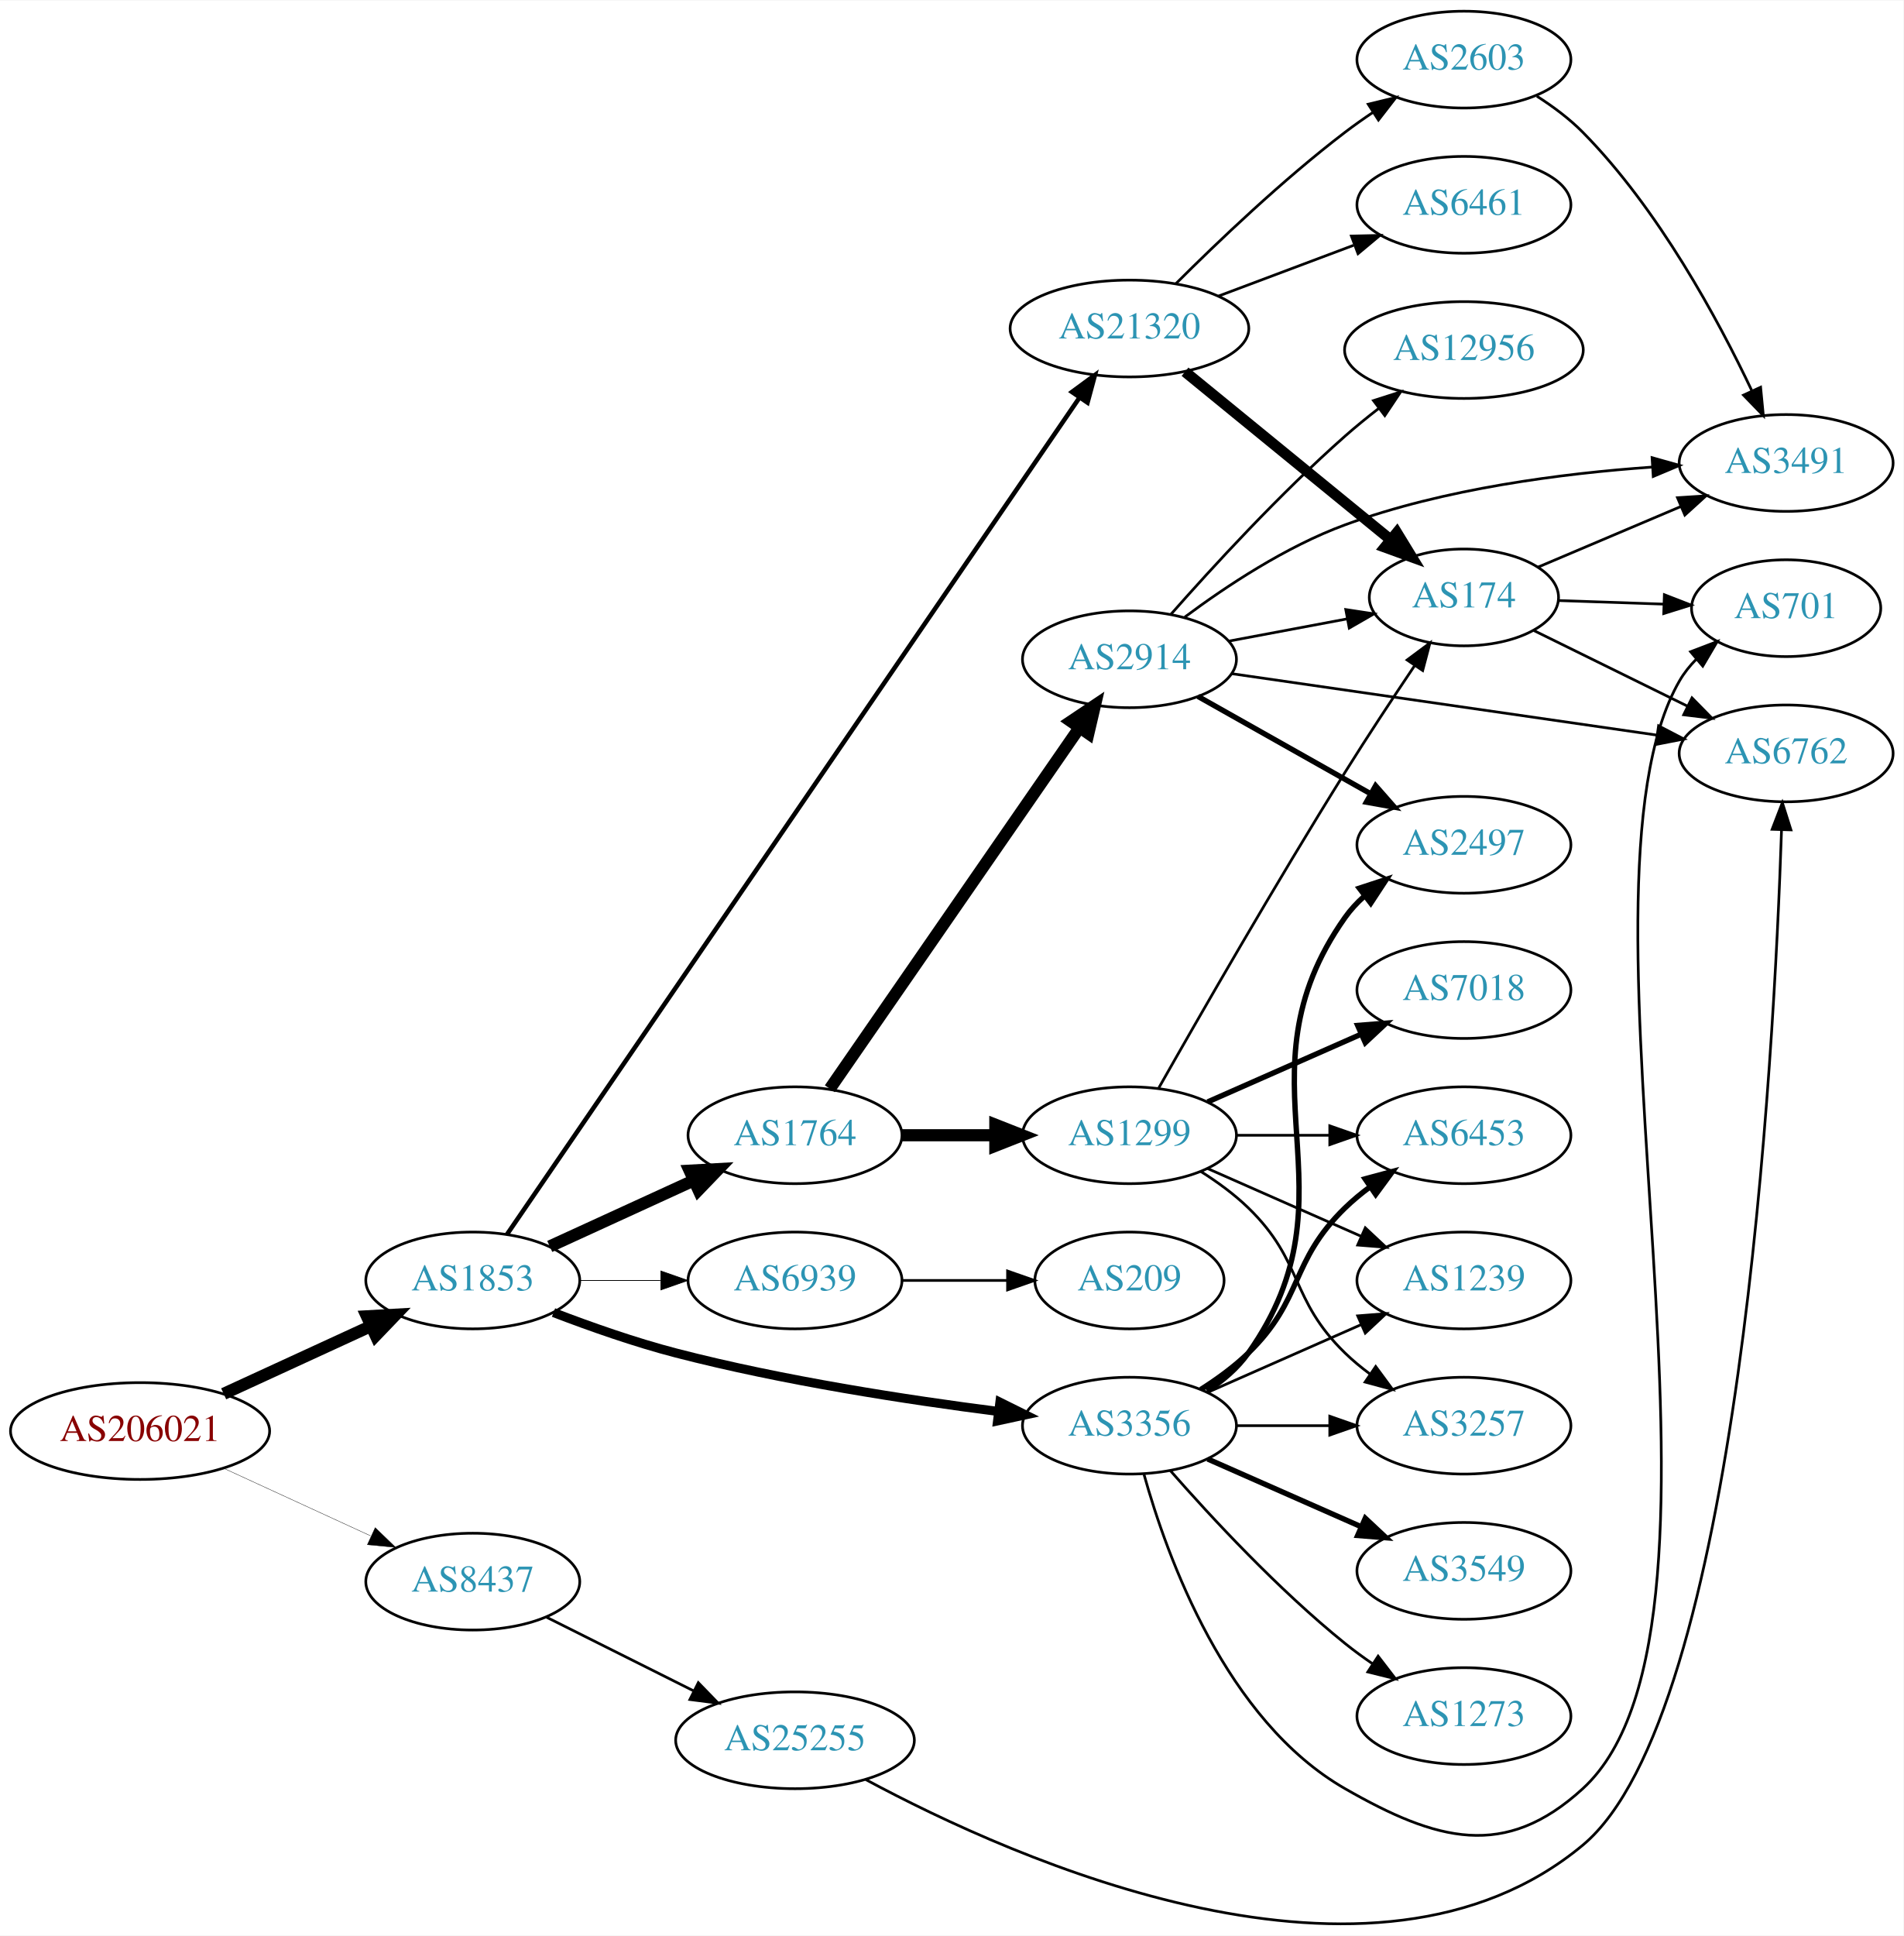
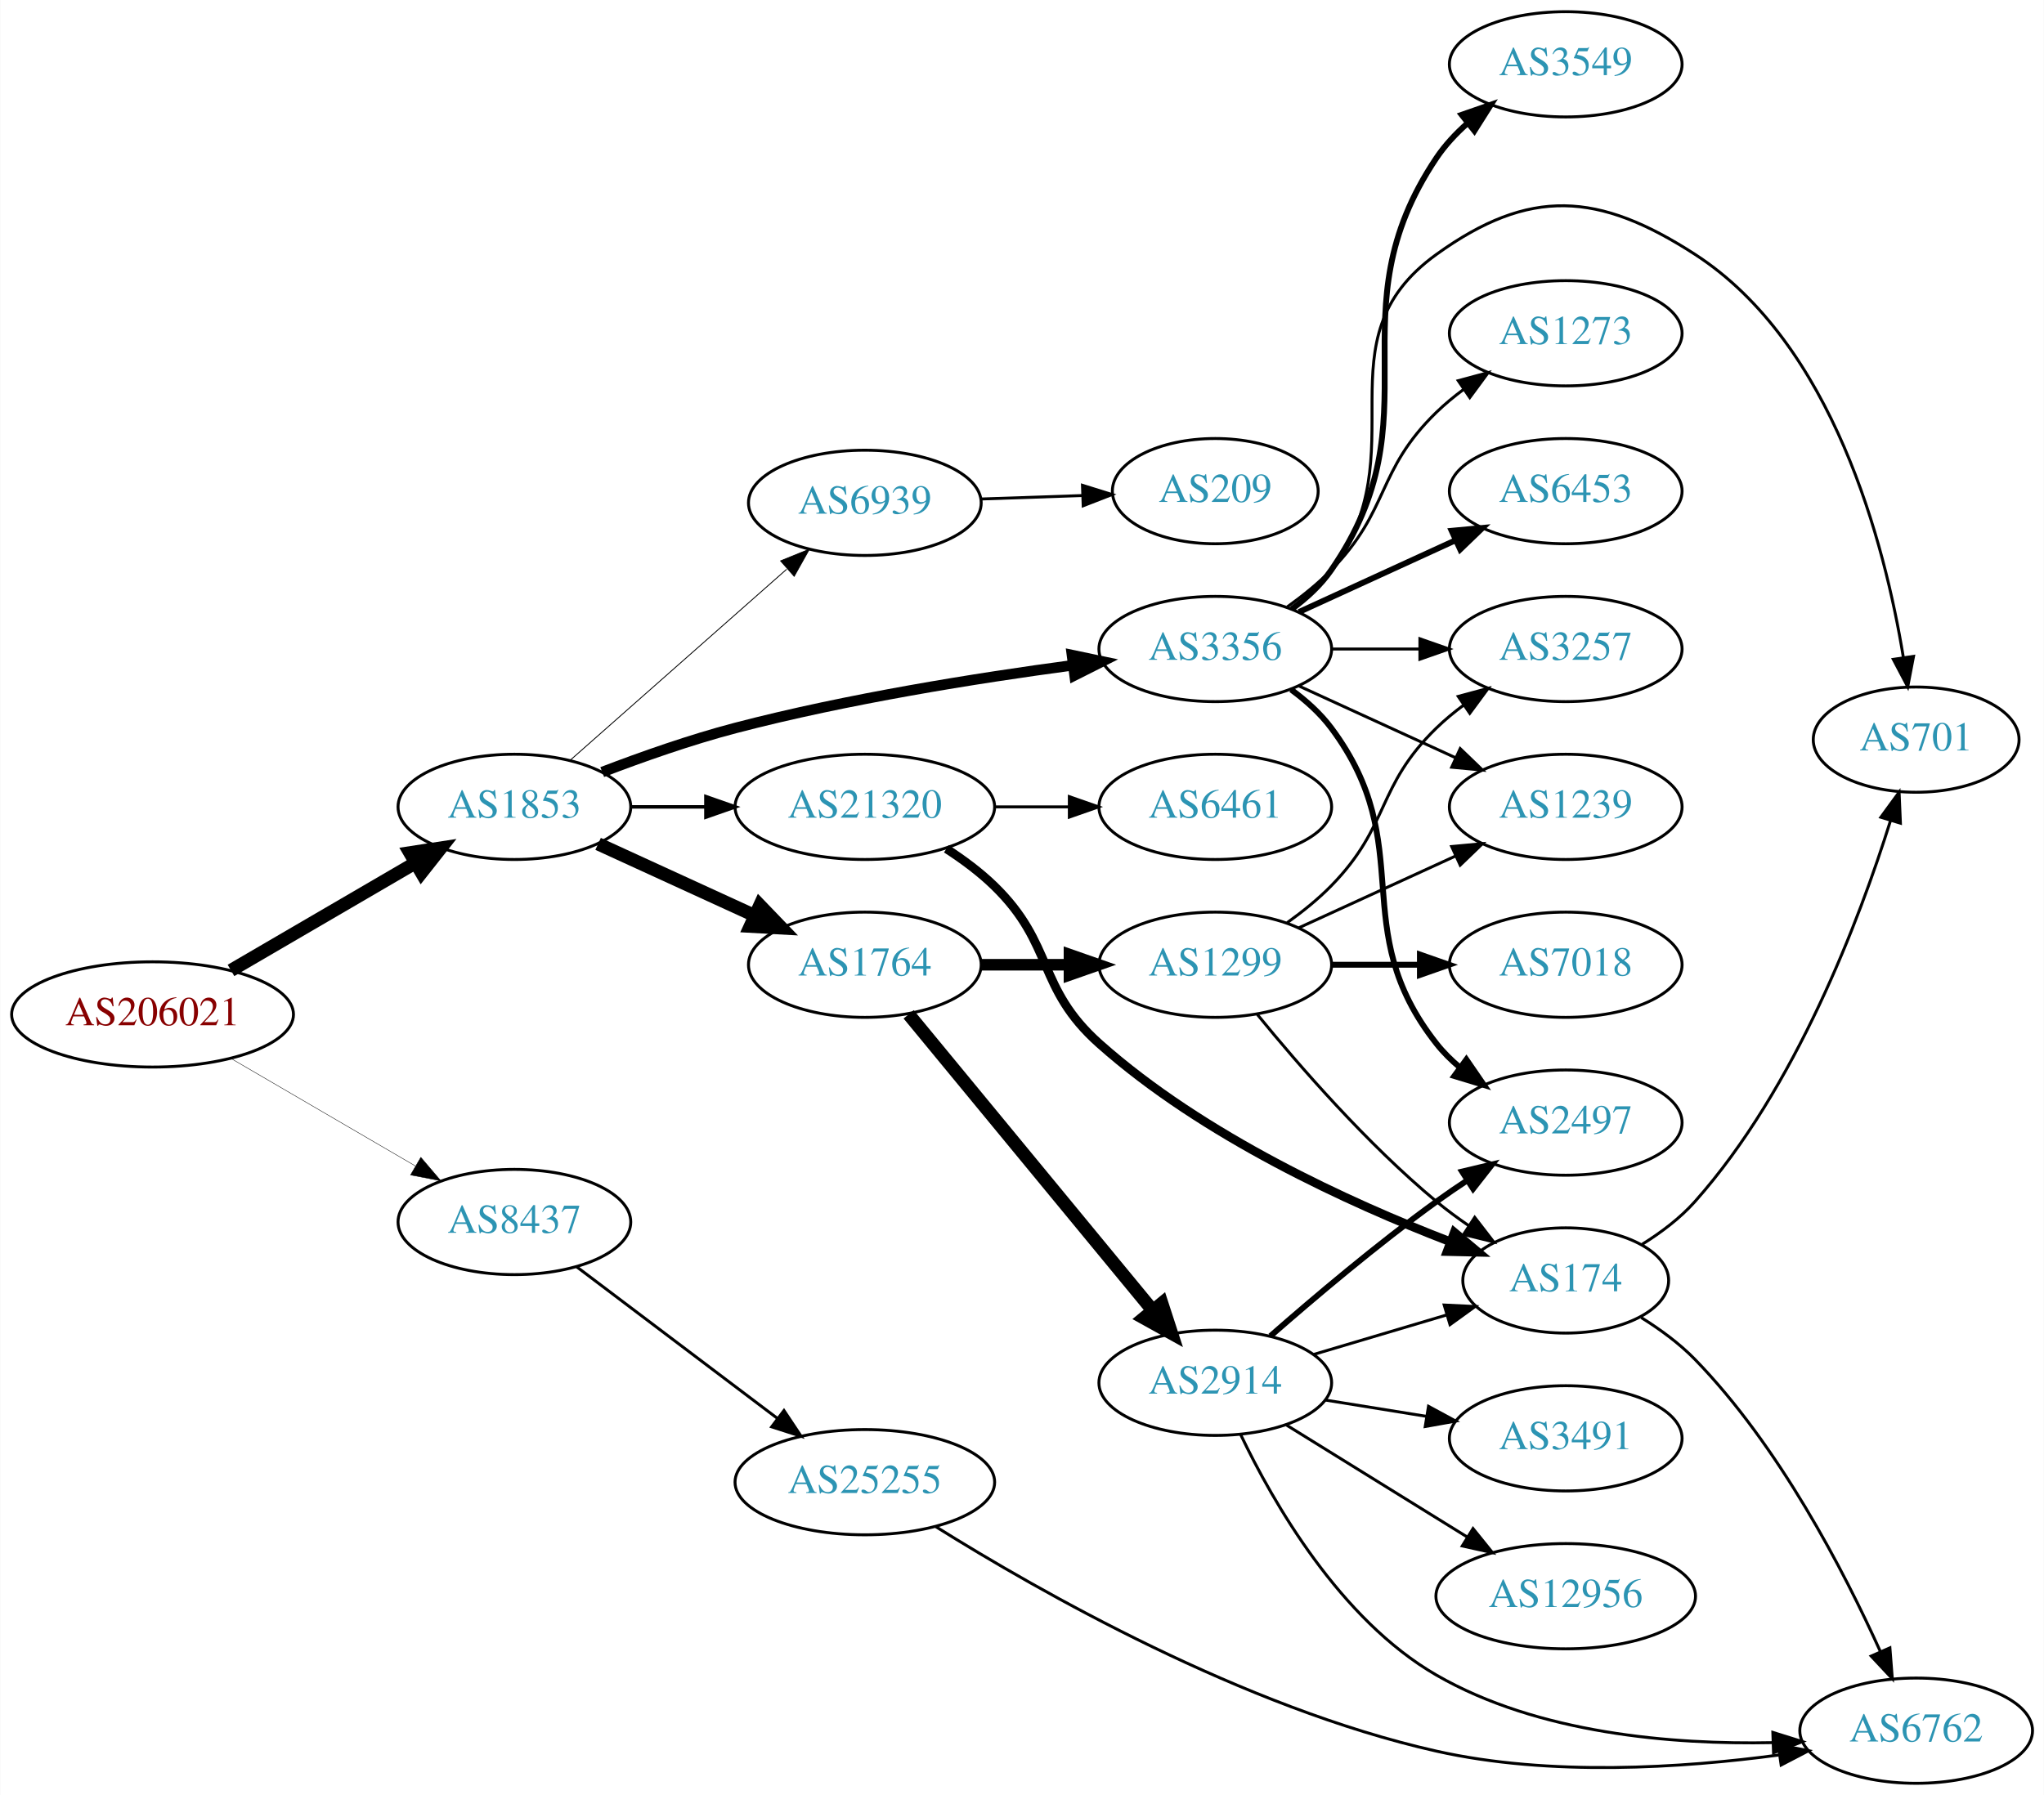
- <svg xmlns="http://www.w3.org/2000/svg" xmlns:xlink="http://www.w3.org/1999/xlink" width="708pt" height="720pt" viewBox="0.00 0.00 707.95 719.61">
-   <g id="graph0" class="graph" transform="scale(1 1) rotate(0) translate(4 715.613)">
-     <polygon fill="white" stroke="none" points="-4,4 -4,-715.613 703.954,-715.613 703.954,4 -4,4" />
+ <svg xmlns="http://www.w3.org/2000/svg" xmlns:xlink="http://www.w3.org/1999/xlink" width="699pt" height="614pt" viewBox="0.00 0.00 698.85 614.00">
+   <g id="graph0" class="graph" transform="scale(1 1) rotate(0) translate(4 610)">
+     <polygon fill="white" stroke="none" points="-4,4 -4,-610 694.855,-610 694.855,4 -4,4" />
    <g id="node1" class="node">
      <g id="a_node1">
        <a xlink:href="/asn/206021" xlink:title="AS206021 ~ Wirtschaftskammer Steiermark [AT]">
-           <ellipse fill="#ffffff" stroke="black" cx="48.096" cy="-183.613" rx="48.192" ry="18" />
-           <text text-anchor="middle" x="48.096" y="-179.913" font-family="Times,serif" font-size="14.00" fill="#880000">AS206021</text>
+           <ellipse fill="#ffffff" stroke="black" cx="48.096" cy="-263" rx="48.192" ry="18" />
+           <text text-anchor="middle" x="48.096" y="-259.3" font-family="Times,serif" font-size="14.00" fill="#880000">AS206021</text>
        </a>
      </g>
    </g>
    <g id="node2" class="node">
      <g id="a_node2">
        <a xlink:href="/asn/1853" xlink:title="AS1853 ~ ACOnet Backbone [AT]">
-           <ellipse fill="#ffffff" stroke="black" cx="171.838" cy="-239.613" rx="39.794" ry="18" />
-           <text text-anchor="middle" x="171.838" y="-235.913" font-family="Times,serif" font-size="14.00" fill="#2c94b3">AS1853</text>
+           <ellipse fill="#ffffff" stroke="black" cx="171.838" cy="-334" rx="39.794" ry="18" />
+           <text text-anchor="middle" x="171.838" y="-330.3" font-family="Times,serif" font-size="14.00" fill="#2c94b3">AS1853</text>
        </a>
      </g>
    </g>
    <g id="edge1" class="edge">
-       <path fill="none" stroke="black" stroke-width="4.5" d="M79.189,-197.455C95.706,-205.053 116.324,-214.537 133.82,-222.585" />
-       <polygon fill="black" stroke="black" stroke-width="4.5" points="132.442,-226.285 143.172,-226.887 135.733,-219.131 132.442,-226.285" />
+       <path fill="none" stroke="black" stroke-width="4.5" d="M74.914,-278.057C93.314,-288.788 118.197,-303.3 138.009,-314.854" />
+       <polygon fill="black" stroke="black" stroke-width="4.5" points="136.091,-318.294 146.713,-319.93 140.058,-311.491 136.091,-318.294" />
    </g>
    <g id="node3" class="node">
      <g id="a_node3">
        <a xlink:href="/asn/8437" xlink:title="AS8437 ~ Hutchison Drei Austria GmbH [AT]">
-           <ellipse fill="#ffffff" stroke="black" cx="171.838" cy="-127.613" rx="39.794" ry="18" />
-           <text text-anchor="middle" x="171.838" y="-123.913" font-family="Times,serif" font-size="14.00" fill="#2c94b3">AS8437</text>
+           <ellipse fill="#ffffff" stroke="black" cx="171.838" cy="-192" rx="39.794" ry="18" />
+           <text text-anchor="middle" x="171.838" y="-188.3" font-family="Times,serif" font-size="14.00" fill="#2c94b3">AS8437</text>
        </a>
      </g>
    </g>
    <g id="edge2" class="edge">
-       <path fill="none" stroke="black" stroke-width="0.129" d="M79.189,-169.77C95.706,-162.173 116.324,-152.688 133.82,-144.641" />
-       <polygon fill="black" stroke="black" stroke-width="0.129" points="135.55,-147.697 143.172,-140.338 132.625,-141.338 135.55,-147.697" />
+       <path fill="none" stroke="black" stroke-width="0.141" d="M74.914,-247.943C93.314,-237.212 118.197,-222.7 138.009,-211.146" />
+       <polygon fill="black" stroke="black" stroke-width="0.141" points="139.838,-214.131 146.713,-206.07 136.311,-208.084 139.838,-214.131" />
    </g>
    <g id="node4" class="node">
      <g id="a_node4">
-         <a xlink:href="/asn/3356" xlink:title="AS3356 ~ Level 3 Parent, LLC [US]">
-           <ellipse fill="#ffffff" stroke="black" cx="416.073" cy="-185.613" rx="39.794" ry="18" />
-           <text text-anchor="middle" x="416.073" y="-181.913" font-family="Times,serif" font-size="14.00" fill="#2c94b3">AS3356</text>
+         <a xlink:href="/asn/1764" xlink:title="AS1764 ~ NEXTLAYER-AS [AT]">
+           <ellipse fill="#ffffff" stroke="black" cx="291.681" cy="-280" rx="39.794" ry="18" />
+           <text text-anchor="middle" x="291.681" y="-276.3" font-family="Times,serif" font-size="14.00" fill="#2c94b3">AS1764</text>
        </a>
      </g>
    </g>
    <g id="edge3" class="edge">
-       <path fill="none" stroke="black" stroke-width="3.375" d="M201.865,-227.679C215.521,-222.438 232.142,-216.586 247.484,-212.613 287.301,-202.302 333.512,-195.208 367.312,-190.889" />
-       <polygon fill="black" stroke="black" stroke-width="3.375" points="367.891,-194.344 377.383,-189.637 367.027,-187.398 367.891,-194.344" />
+       <path fill="none" stroke="black" stroke-width="4.5" d="M200.467,-321.339C216.424,-314.027 236.694,-304.739 253.977,-296.819" />
+       <polygon fill="black" stroke="black" stroke-width="4.5" points="255.774,-300.327 263.225,-292.581 252.493,-293.168 255.774,-300.327" />
    </g>
    <g id="node5" class="node">
      <g id="a_node5">
-         <a xlink:href="/asn/1764" xlink:title="AS1764 ~ NEXTLAYER-AS [AT]">
-           <ellipse fill="#ffffff" stroke="black" cx="291.681" cy="-293.613" rx="39.794" ry="18" />
-           <text text-anchor="middle" x="291.681" y="-289.913" font-family="Times,serif" font-size="14.00" fill="#2c94b3">AS1764</text>
+         <a xlink:href="/asn/3356" xlink:title="AS3356 ~ Level 3 Parent, LLC [US]">
+           <ellipse fill="#ffffff" stroke="black" cx="411.523" cy="-388" rx="39.794" ry="18" />
+           <text text-anchor="middle" x="411.523" y="-384.3" font-family="Times,serif" font-size="14.00" fill="#2c94b3">AS3356</text>
        </a>
      </g>
    </g>
    <g id="edge4" class="edge">
-       <path fill="none" stroke="black" stroke-width="4.5" d="M200.467,-252.273C216.424,-259.585 236.694,-268.874 253.977,-276.794" />
-       <polygon fill="black" stroke="black" stroke-width="4.5" points="252.493,-280.445 263.225,-281.031 255.774,-273.286 252.493,-280.445" />
+       <path fill="none" stroke="black" stroke-width="3.6" d="M201.873,-345.903C215.53,-351.138 232.151,-356.993 247.484,-361 285.683,-370.981 329.923,-378.033 362.674,-382.421" />
+       <polygon fill="black" stroke="black" stroke-width="3.6" points="362.512,-385.93 372.881,-383.753 363.418,-378.989 362.512,-385.93" />
    </g>
    <g id="node6" class="node">
      <g id="a_node6">
        <a xlink:href="/asn/21320" xlink:title="AS21320 ~ GEANT Vereniging [EU]">
-           <ellipse fill="#ffffff" stroke="black" cx="416.073" cy="-593.613" rx="44.393" ry="18" />
-           <text text-anchor="middle" x="416.073" y="-589.913" font-family="Times,serif" font-size="14.00" fill="#2c94b3">AS21320</text>
+           <ellipse fill="#ffffff" stroke="black" cx="291.681" cy="-334" rx="44.393" ry="18" />
+           <text text-anchor="middle" x="291.681" y="-330.3" font-family="Times,serif" font-size="14.00" fill="#2c94b3">AS21320</text>
        </a>
      </g>
    </g>
    <g id="edge5" class="edge">
-       <path fill="none" stroke="black" stroke-width="1.688" d="M184.521,-256.687C223.684,-313.919 350.48,-499.218 397.401,-567.787" />
-       <polygon fill="black" stroke="black" stroke-width="1.688" points="394.687,-570.019 403.223,-576.295 400.464,-566.066 394.687,-570.019" />
+       <path fill="none" stroke="black" stroke-width="1.2" d="M211.751,-334C219.853,-334 228.528,-334 237.055,-334" />
+       <polygon fill="black" stroke="black" stroke-width="1.2" points="237.332,-337.5 247.332,-334 237.332,-330.5 237.332,-337.5" />
    </g>
    <g id="node7" class="node">
      <g id="a_node7">
        <a xlink:href="/asn/6939" xlink:title="AS6939 ~ Hurricane Electric LLC [US]">
-           <ellipse fill="#ffffff" stroke="black" cx="291.681" cy="-239.613" rx="39.794" ry="18" />
-           <text text-anchor="middle" x="291.681" y="-235.913" font-family="Times,serif" font-size="14.00" fill="#2c94b3">AS6939</text>
+           <ellipse fill="#ffffff" stroke="black" cx="291.681" cy="-438" rx="39.794" ry="18" />
+           <text text-anchor="middle" x="291.681" y="-434.3" font-family="Times,serif" font-size="14.00" fill="#2c94b3">AS6939</text>
        </a>
      </g>
    </g>
    <g id="edge6" class="edge">
-       <path fill="none" stroke="black" stroke-width="0.281" d="M211.751,-239.613C221.304,-239.613 231.654,-239.613 241.616,-239.613" />
-       <polygon fill="black" stroke="black" stroke-width="0.281" points="241.809,-243.113 251.809,-239.613 241.809,-236.113 241.809,-243.113" />
+       <path fill="none" stroke="black" stroke-width="0.3" d="M190.993,-350.022C210.773,-367.479 242.576,-395.546 264.93,-415.274" />
+       <polygon fill="black" stroke="black" stroke-width="0.3" points="262.885,-418.138 272.699,-422.13 267.517,-412.889 262.885,-418.138" />
+     </g>
+     <g id="node23" class="node">
+       <g id="a_node23">
+         <a xlink:href="/asn/25255" xlink:title="AS25255 ~ ==&gt; TELE2 AUSTRIA &lt;== [AT]">
+           <ellipse fill="#ffffff" stroke="black" cx="291.681" cy="-103" rx="44.393" ry="18" />
+           <text text-anchor="middle" x="291.681" y="-99.3" font-family="Times,serif" font-size="14.00" fill="#2c94b3">AS25255</text>
+         </a>
+       </g>
+     </g>
+     <g id="edge27" class="edge">
+       <path fill="none" stroke="black" d="M193.096,-176.7C212.035,-162.397 240.515,-140.887 261.827,-124.792" />
+       <polygon fill="black" stroke="black" points="264.025,-127.518 269.896,-118.698 259.806,-121.932 264.025,-127.518" />
+     </g>
+     <g id="node8" class="node">
+       <g id="a_node8">
+         <a xlink:href="/asn/1299" xlink:title="AS1299 ~ Telia Carrier [EU]">
+           <ellipse fill="#ffffff" stroke="black" cx="411.523" cy="-280" rx="39.794" ry="18" />
+           <text text-anchor="middle" x="411.523" y="-276.3" font-family="Times,serif" font-size="14.00" fill="#2c94b3">AS1299</text>
+         </a>
+       </g>
+     </g>
+     <g id="edge7" class="edge">
+       <path fill="none" stroke="black" stroke-width="3.938" d="M331.593,-280C341.146,-280 351.496,-280 361.459,-280" />
+       <polygon fill="black" stroke="black" stroke-width="3.938" points="361.651,-283.5 371.651,-280 361.651,-276.5 361.651,-283.5" />
+     </g>
+     <g id="node9" class="node">
+       <g id="a_node9">
+         <a xlink:href="/asn/2914" xlink:title="AS2914 ~ NTT America, Inc. [US]">
+           <ellipse fill="#ffffff" stroke="black" cx="411.523" cy="-137" rx="39.794" ry="18" />
+           <text text-anchor="middle" x="411.523" y="-133.3" font-family="Times,serif" font-size="14.00" fill="#2c94b3">AS2914</text>
+         </a>
+       </g>
+     </g>
+     <g id="edge8" class="edge">
+       <path fill="none" stroke="black" stroke-width="4.5" d="M306.661,-263.034C327.304,-237.986 366.064,-190.951 389.952,-161.962" />
+       <polygon fill="black" stroke="black" stroke-width="4.5" points="393.239,-164.165 396.56,-153.943 387.162,-159.157 393.239,-164.165" />
+     </g>
+     <g id="node12" class="node">
+       <g id="a_node12">
+         <a xlink:href="/asn/2497" xlink:title="AS2497 ~ Internet Initiative Japan Inc. [JP]">
+           <ellipse fill="#ffffff" stroke="black" cx="531.366" cy="-226" rx="39.794" ry="18" />
+           <text text-anchor="middle" x="531.366" y="-222.3" font-family="Times,serif" font-size="14.00" fill="#2c94b3">AS2497</text>
+         </a>
+       </g>
+     </g>
+     <g id="edge17" class="edge">
+       <path fill="none" stroke="black" stroke-width="2" d="M437.454,-374.118C442.53,-370.389 447.448,-365.984 451.17,-361 481.441,-320.458 455.871,-292.754 487.17,-253 489.495,-250.047 492.238,-247.33 495.197,-244.853" />
+       <polygon fill="black" stroke="black" stroke-width="2" points="497.39,-247.585 503.394,-238.855 493.257,-241.936 497.39,-247.585" />
+     </g>
+     <g id="node15" class="node">
+       <g id="a_node15">
+         <a xlink:href="/asn/1239" xlink:title="AS1239 ~ Sprint [US]">
+           <ellipse fill="#ffffff" stroke="black" cx="531.366" cy="-334" rx="39.794" ry="18" />
+           <text text-anchor="middle" x="531.366" y="-330.3" font-family="Times,serif" font-size="14.00" fill="#2c94b3">AS1239</text>
+         </a>
+       </g>
+     </g>
+     <g id="edge14" class="edge">
+       <path fill="none" stroke="black" d="M440.152,-375.339C456.109,-368.027 476.379,-358.739 493.662,-350.819" />
+       <polygon fill="black" stroke="black" points="495.277,-353.929 502.91,-346.581 492.361,-347.565 495.277,-353.929" />
+     </g>
+     <g id="node16" class="node">
+       <g id="a_node16">
+         <a xlink:href="/asn/6453" xlink:title="AS6453 ~ TATA COMMUNICATIONS (AMERICA) INC [US]">
+           <ellipse fill="#ffffff" stroke="black" cx="531.366" cy="-442" rx="39.794" ry="18" />
+           <text text-anchor="middle" x="531.366" y="-438.3" font-family="Times,serif" font-size="14.00" fill="#2c94b3">AS6453</text>
+         </a>
+       </g>
+     </g>
+     <g id="edge15" class="edge">
+       <path fill="none" stroke="black" stroke-width="2" d="M440.152,-400.661C456.109,-407.973 476.379,-417.261 493.662,-425.181" />
+       <polygon fill="black" stroke="black" stroke-width="2" points="492.361,-428.435 502.91,-429.419 495.277,-422.071 492.361,-428.435" />
+     </g>
+     <g id="node17" class="node">
+       <g id="a_node17">
+         <a xlink:href="/asn/701" xlink:title="AS701 ~ UUNET [US]">
+           <ellipse fill="#ffffff" stroke="black" cx="651.208" cy="-357" rx="35.194" ry="18" />
+           <text text-anchor="middle" x="651.208" y="-353.3" font-family="Times,serif" font-size="14.00" fill="#2c94b3">AS701</text>
+         </a>
+       </g>
+     </g>
+     <g id="edge16" class="edge">
+       <path fill="none" stroke="black" d="M437.454,-401.882C442.53,-405.611 447.448,-410.016 451.17,-415 481.441,-455.542 446.124,-493.416 487.17,-523 519.04,-545.971 542.575,-544.335 575.562,-523 622.855,-492.412 640.478,-423.945 646.821,-385.175" />
+       <polygon fill="black" stroke="black" points="650.313,-385.491 648.326,-375.084 643.389,-384.458 650.313,-385.491" />
+     </g>
+     <g id="node18" class="node">
+       <g id="a_node18">
+         <a xlink:href="/asn/3549" xlink:title="AS3549 ~ Level 3 Parent, LLC [US]">
+           <ellipse fill="#ffffff" stroke="black" cx="531.366" cy="-588" rx="39.794" ry="18" />
+           <text text-anchor="middle" x="531.366" y="-584.3" font-family="Times,serif" font-size="14.00" fill="#2c94b3">AS3549</text>
+         </a>
+       </g>
+     </g>
+     <g id="edge18" class="edge">
+       <path fill="none" stroke="black" stroke-width="2" d="M437.723,-401.688C442.785,-405.428 447.629,-409.885 451.17,-415 487.981,-468.179 451.1,-502.315 487.17,-556 490.088,-560.343 493.799,-564.319 497.817,-567.879" />
+       <polygon fill="black" stroke="black" stroke-width="2" points="495.781,-570.732 505.792,-574.203 500.131,-565.247 495.781,-570.732" />
+     </g>
+     <g id="node19" class="node">
+       <g id="a_node19">
+         <a xlink:href="/asn/3257" xlink:title="AS3257 ~ GTT [DE]">
+           <ellipse fill="#ffffff" stroke="black" cx="531.366" cy="-388" rx="39.794" ry="18" />
+           <text text-anchor="middle" x="531.366" y="-384.3" font-family="Times,serif" font-size="14.00" fill="#2c94b3">AS3257</text>
+         </a>
+       </g>
+     </g>
+     <g id="edge19" class="edge">
+       <path fill="none" stroke="black" d="M451.436,-388C460.989,-388 471.339,-388 481.301,-388" />
+       <polygon fill="black" stroke="black" points="481.494,-391.5 491.494,-388 481.494,-384.5 481.494,-391.5" />
+     </g>
+     <g id="node20" class="node">
+       <g id="a_node20">
+         <a xlink:href="/asn/1273" xlink:title="AS1273 ~ Vodafone Group PLC [EU]">
+           <ellipse fill="#ffffff" stroke="black" cx="531.366" cy="-496" rx="39.794" ry="18" />
+           <text text-anchor="middle" x="531.366" y="-492.3" font-family="Times,serif" font-size="14.00" fill="#2c94b3">AS1273</text>
+         </a>
+       </g>
+     </g>
+     <g id="edge20" class="edge">
+       <path fill="none" stroke="black" d="M436.117,-402.389C441.373,-406.148 446.705,-410.437 451.17,-415 471.342,-435.617 466.476,-448.906 487.17,-469 490.015,-471.763 493.189,-474.386 496.489,-476.834" />
+       <polygon fill="black" stroke="black" points="494.605,-479.786 504.837,-482.538 498.554,-474.006 494.605,-479.786" />
+     </g>
+     <g id="node13" class="node">
+       <g id="a_node13">
+         <a xlink:href="/asn/174" xlink:title="AS174 ~ Cogent Communications [US]">
+           <ellipse fill="#ffffff" stroke="black" cx="531.366" cy="-172" rx="35.194" ry="18" />
+           <text text-anchor="middle" x="531.366" y="-168.3" font-family="Times,serif" font-size="14.00" fill="#2c94b3">AS174</text>
+         </a>
+       </g>
+     </g>
+     <g id="edge26" class="edge">
+       <path fill="none" stroke="black" stroke-width="3" d="M319.564,-319.671C325.289,-315.964 331.055,-311.682 335.877,-307 356.57,-286.906 350.337,-272.184 371.877,-253 407.37,-221.387 457.428,-198.521 491.735,-185.303" />
+       <polygon fill="black" stroke="black" stroke-width="3" points="493.274,-188.464 501.405,-181.672 490.813,-181.911 493.274,-188.464" />
+     </g>
+     <g id="node22" class="node">
+       <g id="a_node22">
+         <a xlink:href="/asn/6461" xlink:title="AS6461 ~ Zayo Bandwidth [US]">
+           <ellipse fill="#ffffff" stroke="black" cx="411.523" cy="-334" rx="39.794" ry="18" />
+           <text text-anchor="middle" x="411.523" y="-330.3" font-family="Times,serif" font-size="14.00" fill="#2c94b3">AS6461</text>
+         </a>
+       </g>
+     </g>
+     <g id="edge25" class="edge">
+       <path fill="none" stroke="black" d="M335.892,-334C344.204,-334 352.967,-334 361.449,-334" />
+       <polygon fill="black" stroke="black" points="361.608,-337.5 371.608,-334 361.608,-330.5 361.608,-337.5" />
    </g>
    <g id="node24" class="node">
      <g id="a_node24">
-         <a xlink:href="/asn/25255" xlink:title="AS25255 ~ ==&gt; TELE2 AUSTRIA &lt;== [AT]">
-           <ellipse fill="#ffffff" stroke="black" cx="291.681" cy="-68.613" rx="44.393" ry="18" />
-           <text text-anchor="middle" x="291.681" y="-64.913" font-family="Times,serif" font-size="14.00" fill="#2c94b3">AS25255</text>
-         </a>
-       </g>
-     </g>
-     <g id="edge30" class="edge">
-       <path fill="none" stroke="black" d="M199.284,-114.372C215.464,-106.271 236.396,-95.791 254.144,-86.905" />
-       <polygon fill="black" stroke="black" points="255.719,-90.031 263.094,-82.424 252.585,-83.772 255.719,-90.031" />
+         <a xlink:href="/asn/209" xlink:title="AS209 ~ CenturyLink Communications, LLC [US]">
+           <ellipse fill="#ffffff" stroke="black" cx="411.523" cy="-442" rx="35.194" ry="18" />
+           <text text-anchor="middle" x="411.523" y="-438.3" font-family="Times,serif" font-size="14.00" fill="#2c94b3">AS209</text>
+         </a>
+       </g>
+     </g>
+     <g id="edge29" class="edge">
+       <path fill="none" stroke="black" d="M331.267,-439.31C342.367,-439.687 354.566,-440.101 365.994,-440.489" />
+       <polygon fill="black" stroke="black" points="366.107,-443.994 376.22,-440.836 366.345,-436.998 366.107,-443.994" />
+     </g>
+     <g id="edge22" class="edge">
+       <path fill="none" stroke="black" d="M425.942,-262.935C440.057,-245.625 463.471,-218.655 487.17,-199 490.633,-196.128 494.425,-193.331 498.28,-190.692" />
+       <polygon fill="black" stroke="black" points="500.241,-193.592 506.712,-185.203 496.422,-187.725 500.241,-193.592" />
+     </g>
+     <g id="edge21" class="edge">
+       <path fill="none" stroke="black" d="M440.152,-292.661C456.109,-299.973 476.379,-309.261 493.662,-317.181" />
+       <polygon fill="black" stroke="black" points="492.361,-320.435 502.91,-321.419 495.277,-314.071 492.361,-320.435" />
+     </g>
+     <g id="edge23" class="edge">
+       <path fill="none" stroke="black" d="M436.117,-294.389C441.373,-298.148 446.705,-302.437 451.17,-307 471.342,-327.617 466.476,-340.906 487.17,-361 490.015,-363.763 493.189,-366.386 496.489,-368.834" />
+       <polygon fill="black" stroke="black" points="494.605,-371.786 504.837,-374.538 498.554,-366.006 494.605,-371.786" />
+     </g>
+     <g id="node21" class="node">
+       <g id="a_node21">
+         <a xlink:href="/asn/7018" xlink:title="AS7018 ~ AT&amp;T Services, Inc. [US]">
+           <ellipse fill="#ffffff" stroke="black" cx="531.366" cy="-280" rx="39.794" ry="18" />
+           <text text-anchor="middle" x="531.366" y="-276.3" font-family="Times,serif" font-size="14.00" fill="#2c94b3">AS7018</text>
+         </a>
+       </g>
+     </g>
+     <g id="edge24" class="edge">
+       <path fill="none" stroke="black" stroke-width="2" d="M451.436,-280C460.989,-280 471.339,-280 481.301,-280" />
+       <polygon fill="black" stroke="black" stroke-width="2" points="481.494,-283.5 491.494,-280 481.494,-276.5 481.494,-283.5" />
    </g>
    <g id="node10" class="node">
      <g id="a_node10">
-         <a xlink:href="/asn/2497" xlink:title="AS2497 ~ Internet Initiative Japan Inc. [JP]">
-           <ellipse fill="#ffffff" stroke="black" cx="540.465" cy="-401.613" rx="39.794" ry="18" />
-           <text text-anchor="middle" x="540.465" y="-397.913" font-family="Times,serif" font-size="14.00" fill="#2c94b3">AS2497</text>
-         </a>
-       </g>
-     </g>
-     <g id="edge21" class="edge">
-       <path fill="none" stroke="black" stroke-width="2" d="M444.906,-198.451C450.721,-202.273 456.286,-206.98 460.269,-212.613 502.848,-272.837 453.69,-314.388 496.269,-374.613 498.26,-377.429 500.647,-380.014 503.263,-382.372" />
-       <polygon fill="black" stroke="black" stroke-width="2" points="501.562,-385.478 511.631,-388.774 505.815,-379.918 501.562,-385.478" />
-     </g>
-     <g id="node16" class="node">
-       <g id="a_node16">
-         <a xlink:href="/asn/3257" xlink:title="AS3257 ~ GTT [DE]">
-           <ellipse fill="#ffffff" stroke="black" cx="540.465" cy="-185.613" rx="39.794" ry="18" />
-           <text text-anchor="middle" x="540.465" y="-181.913" font-family="Times,serif" font-size="14.00" fill="#2c94b3">AS3257</text>
-         </a>
-       </g>
-     </g>
-     <g id="edge23" class="edge">
-       <path fill="none" stroke="black" d="M455.798,-185.613C466.737,-185.613 478.787,-185.613 490.254,-185.613" />
-       <polygon fill="black" stroke="black" points="490.571,-189.113 500.571,-185.613 490.571,-182.113 490.571,-189.113" />
-     </g>
-     <g id="node17" class="node">
-       <g id="a_node17">
-         <a xlink:href="/asn/1239" xlink:title="AS1239 ~ Sprint [US]">
-           <ellipse fill="#ffffff" stroke="black" cx="540.465" cy="-239.613" rx="39.794" ry="18" />
-           <text text-anchor="middle" x="540.465" y="-235.913" font-family="Times,serif" font-size="14.00" fill="#2c94b3">AS1239</text>
-         </a>
-       </g>
-     </g>
-     <g id="edge20" class="edge">
-       <path fill="none" stroke="black" d="M445.152,-198.001C462.1,-205.479 483.897,-215.096 502.267,-223.201" />
-       <polygon fill="black" stroke="black" points="500.954,-226.447 511.516,-227.282 503.78,-220.043 500.954,-226.447" />
-     </g>
-     <g id="node18" class="node">
-       <g id="a_node18">
-         <a xlink:href="/asn/6453" xlink:title="AS6453 ~ TATA COMMUNICATIONS (AMERICA) INC [US]">
-           <ellipse fill="#ffffff" stroke="black" cx="540.465" cy="-293.613" rx="39.794" ry="18" />
-           <text text-anchor="middle" x="540.465" y="-289.913" font-family="Times,serif" font-size="14.00" fill="#2c94b3">AS6453</text>
-         </a>
-       </g>
-     </g>
-     <g id="edge22" class="edge">
-       <path fill="none" stroke="black" stroke-width="2" d="M442.602,-199.075C448.765,-202.975 455.066,-207.561 460.269,-212.613 480.962,-232.707 475.575,-246.518 496.269,-266.613 499.114,-269.375 502.288,-271.999 505.588,-274.447" />
-       <polygon fill="black" stroke="black" stroke-width="2" points="503.704,-277.399 513.936,-280.15 507.653,-271.619 503.704,-277.399" />
-     </g>
-     <g id="node19" class="node">
-       <g id="a_node19">
-         <a xlink:href="/asn/3549" xlink:title="AS3549 ~ Level 3 Parent, LLC [US]">
-           <ellipse fill="#ffffff" stroke="black" cx="540.465" cy="-131.613" rx="39.794" ry="18" />
-           <text text-anchor="middle" x="540.465" y="-127.913" font-family="Times,serif" font-size="14.00" fill="#2c94b3">AS3549</text>
-         </a>
-       </g>
-     </g>
-     <g id="edge19" class="edge">
-       <path fill="none" stroke="black" stroke-width="2" d="M445.152,-173.224C462.1,-165.746 483.897,-156.129 502.267,-148.025" />
-       <polygon fill="black" stroke="black" stroke-width="2" points="503.78,-151.183 511.516,-143.944 500.954,-144.778 503.78,-151.183" />
-     </g>
-     <g id="node20" class="node">
-       <g id="a_node20">
-         <a xlink:href="/asn/701" xlink:title="AS701 ~ UUNET [US]">
-           <ellipse fill="#ffffff" stroke="black" cx="660.307" cy="-489.613" rx="35.194" ry="18" />
-           <text text-anchor="middle" x="660.307" y="-485.913" font-family="Times,serif" font-size="14.00" fill="#2c94b3">AS701</text>
-         </a>
-       </g>
-     </g>
-     <g id="edge24" class="edge">
-       <path fill="none" stroke="black" d="M421.484,-167.471C430.008,-136.907 451.94,-76.001 496.269,-50.613 530.359,-31.088 555.698,-24.07 584.661,-50.613 652.417,-112.706 574.671,-383.043 620.661,-462.613 622.34,-465.518 624.473,-468.185 626.871,-470.616" />
-       <polygon fill="black" stroke="black" points="624.772,-473.425 634.671,-477.202 629.288,-468.076 624.772,-473.425" />
-     </g>
-     <g id="node21" class="node">
-       <g id="a_node21">
-         <a xlink:href="/asn/1273" xlink:title="AS1273 ~ Vodafone Group PLC [EU]">
-           <ellipse fill="#ffffff" stroke="black" cx="540.465" cy="-77.613" rx="39.794" ry="18" />
-           <text text-anchor="middle" x="540.465" y="-73.913" font-family="Times,serif" font-size="14.00" fill="#2c94b3">AS1273</text>
-         </a>
-       </g>
-     </g>
-     <g id="edge25" class="edge">
-       <path fill="none" stroke="black" d="M431.225,-168.95C446.327,-151.719 471.448,-124.588 496.269,-104.613 499.524,-101.993 503.049,-99.42 506.634,-96.967" />
-       <polygon fill="black" stroke="black" points="508.552,-99.894 515.006,-91.492 504.721,-94.035 508.552,-99.894" />
-     </g>
-     <g id="node8" class="node">
-       <g id="a_node8">
-         <a xlink:href="/asn/2914" xlink:title="AS2914 ~ NTT America, Inc. [US]">
-           <ellipse fill="#ffffff" stroke="black" cx="416.073" cy="-470.613" rx="39.794" ry="18" />
-           <text text-anchor="middle" x="416.073" y="-466.913" font-family="Times,serif" font-size="14.00" fill="#2c94b3">AS2914</text>
-         </a>
-       </g>
-     </g>
-     <g id="edge7" class="edge">
-       <path fill="none" stroke="black" stroke-width="4.5" d="M304.639,-310.906C326.265,-342.181 371.974,-408.284 397.279,-444.88" />
-       <polygon fill="black" stroke="black" stroke-width="4.5" points="394.32,-447.524 403.246,-453.509 400.797,-443.045 394.32,-447.524" />
-     </g>
-     <g id="node9" class="node">
-       <g id="a_node9">
-         <a xlink:href="/asn/1299" xlink:title="AS1299 ~ Telia Carrier [EU]">
-           <ellipse fill="#ffffff" stroke="black" cx="416.073" cy="-293.613" rx="39.794" ry="18" />
-           <text text-anchor="middle" x="416.073" y="-289.913" font-family="Times,serif" font-size="14.00" fill="#2c94b3">AS1299</text>
-         </a>
-       </g>
-     </g>
-     <g id="edge8" class="edge">
-       <path fill="none" stroke="black" stroke-width="4.5" d="M331.406,-293.613C342.344,-293.613 354.395,-293.613 365.861,-293.613" />
-       <polygon fill="black" stroke="black" stroke-width="4.5" points="366.179,-297.55 376.179,-293.613 366.179,-289.675 366.179,-297.55" />
-     </g>
-     <g id="node12" class="node">
-       <g id="a_node12">
-         <a xlink:href="/asn/174" xlink:title="AS174 ~ Cogent Communications [US]">
-           <ellipse fill="#ffffff" stroke="black" cx="540.465" cy="-493.613" rx="35.194" ry="18" />
-           <text text-anchor="middle" x="540.465" y="-489.913" font-family="Times,serif" font-size="14.00" fill="#2c94b3">AS174</text>
-         </a>
-       </g>
-     </g>
-     <g id="edge28" class="edge">
-       <path fill="none" stroke="black" stroke-width="4" d="M436.737,-577.546C457.44,-560.631 490.15,-533.905 513.084,-515.167" />
-       <polygon fill="black" stroke="black" stroke-width="4" points="515.521,-517.696 521.05,-508.658 511.092,-512.275 515.521,-517.696" />
-     </g>
-     <g id="node22" class="node">
-       <g id="a_node22">
-         <a xlink:href="/asn/2603" xlink:title="AS2603 ~ NORDUnet [NO]">
-           <ellipse fill="#ffffff" stroke="black" cx="540.465" cy="-693.613" rx="39.794" ry="18" />
-           <text text-anchor="middle" x="540.465" y="-689.913" font-family="Times,serif" font-size="14.00" fill="#2c94b3">AS2603</text>
-         </a>
-       </g>
-     </g>
-     <g id="edge26" class="edge">
-       <path fill="none" stroke="black" d="M433.268,-610.228C448.741,-625.683 473.076,-648.92 496.269,-666.613 499.591,-669.147 503.159,-671.666 506.767,-674.088" />
-       <polygon fill="black" stroke="black" points="504.871,-677.03 515.168,-679.528 508.676,-671.154 504.871,-677.03" />
-     </g>
-     <g id="node23" class="node">
-       <g id="a_node23">
-         <a xlink:href="/asn/6461" xlink:title="AS6461 ~ Zayo Bandwidth [US]">
-           <ellipse fill="#ffffff" stroke="black" cx="540.465" cy="-639.613" rx="39.794" ry="18" />
-           <text text-anchor="middle" x="540.465" y="-635.913" font-family="Times,serif" font-size="14.00" fill="#2c94b3">AS6461</text>
-         </a>
-       </g>
-     </g>
-     <g id="edge27" class="edge">
-       <path fill="none" stroke="black" d="M449.23,-605.699C464.597,-611.474 483.144,-618.445 499.416,-624.561" />
-       <polygon fill="black" stroke="black" points="498.614,-627.998 509.206,-628.24 501.076,-621.446 498.614,-627.998" />
-     </g>
-     <g id="node25" class="node">
-       <g id="a_node25">
-         <a xlink:href="/asn/209" xlink:title="AS209 ~ CenturyLink Communications, LLC [US]">
-           <ellipse fill="#ffffff" stroke="black" cx="416.073" cy="-239.613" rx="35.194" ry="18" />
-           <text text-anchor="middle" x="416.073" y="-235.913" font-family="Times,serif" font-size="14.00" fill="#2c94b3">AS209</text>
-         </a>
-       </g>
-     </g>
-     <g id="edge35" class="edge">
-       <path fill="none" stroke="black" d="M331.406,-239.613C343.895,-239.613 357.834,-239.613 370.698,-239.613" />
-       <polygon fill="black" stroke="black" points="370.735,-243.113 380.735,-239.613 370.735,-236.113 370.735,-243.113" />
+         <a xlink:href="/asn/3491" xlink:title="AS3491 ~ PCCW Global, Inc. [US]">
+           <ellipse fill="#ffffff" stroke="black" cx="531.366" cy="-118" rx="39.794" ry="18" />
+           <text text-anchor="middle" x="531.366" y="-114.3" font-family="Times,serif" font-size="14.00" fill="#2c94b3">AS3491</text>
+         </a>
+       </g>
    </g>
    <g id="edge9" class="edge">
-       <path fill="none" stroke="black" stroke-width="2" d="M441.546,-456.815C459.937,-446.447 485.349,-432.121 505.676,-420.662" />
-       <polygon fill="black" stroke="black" stroke-width="2" points="507.622,-423.582 514.614,-415.623 504.184,-417.485 507.622,-423.582" />
+       <path fill="none" stroke="black" d="M449.163,-131.092C460.137,-129.323 472.32,-127.359 483.841,-125.501" />
+       <polygon fill="black" stroke="black" points="484.433,-128.951 493.748,-123.904 483.318,-122.04 484.433,-128.951" />
    </g>
    <g id="node11" class="node">
      <g id="a_node11">
-         <a xlink:href="/asn/3491" xlink:title="AS3491 ~ PCCW Global, Inc. [US]">
-           <ellipse fill="#ffffff" stroke="black" cx="660.307" cy="-543.613" rx="39.794" ry="18" />
-           <text text-anchor="middle" x="660.307" y="-539.913" font-family="Times,serif" font-size="14.00" fill="#2c94b3">AS3491</text>
+         <a xlink:href="/asn/12956" xlink:title="AS12956 ~ TELXIUS [ES]">
+           <ellipse fill="#ffffff" stroke="black" cx="531.366" cy="-64" rx="44.393" ry="18" />
+           <text text-anchor="middle" x="531.366" y="-60.3" font-family="Times,serif" font-size="14.00" fill="#2c94b3">AS12956</text>
        </a>
      </g>
    </g>
    <g id="edge10" class="edge">
-       <path fill="none" stroke="black" d="M436.662,-486.318C451.976,-497.735 474.287,-512.548 496.269,-520.613 533.076,-534.117 577.243,-539.753 610.318,-542.076" />
-       <polygon fill="black" stroke="black" points="610.445,-545.59 620.643,-542.719 610.88,-538.604 610.445,-545.59" />
+       <path fill="none" stroke="black" d="M435.805,-122.578C453.488,-111.624 478.031,-96.42 497.681,-84.247" />
+       <polygon fill="black" stroke="black" points="499.665,-87.135 506.323,-78.894 495.979,-81.184 499.665,-87.135" />
    </g>
    <g id="edge11" class="edge">
-       <path fill="none" stroke="black" d="M453.132,-477.389C466.864,-479.969 482.639,-482.934 496.916,-485.617" />
-       <polygon fill="black" stroke="black" points="496.523,-489.104 506.997,-487.511 497.816,-482.225 496.523,-489.104" />
-     </g>
-     <g id="node13" class="node">
-       <g id="a_node13">
-         <a xlink:href="/asn/12956" xlink:title="AS12956 ~ TELXIUS [ES]">
-           <ellipse fill="#ffffff" stroke="black" cx="540.465" cy="-585.613" rx="44.393" ry="18" />
-           <text text-anchor="middle" x="540.465" y="-581.913" font-family="Times,serif" font-size="14.00" fill="#2c94b3">AS12956</text>
-         </a>
-       </g>
+       <path fill="none" stroke="black" stroke-width="2" d="M430.381,-152.995C445.171,-165.954 466.963,-184.394 487.17,-199 490.556,-201.448 494.164,-203.912 497.796,-206.303" />
+       <polygon fill="black" stroke="black" stroke-width="2" points="495.916,-209.255 506.223,-211.707 499.695,-203.362 495.916,-209.255" />
    </g>
    <g id="edge12" class="edge">
-       <path fill="none" stroke="black" d="M431.481,-487.329C446.791,-504.694 472.08,-532.259 496.269,-553.613 500.191,-557.075 504.467,-560.556 508.754,-563.881" />
-       <polygon fill="black" stroke="black" points="506.828,-566.812 516.921,-570.037 511.042,-561.222 506.828,-566.812" />
+       <path fill="none" stroke="black" d="M445.036,-146.657C459.096,-150.832 475.685,-155.759 490.48,-160.154" />
+       <polygon fill="black" stroke="black" points="489.8,-163.603 500.382,-163.095 491.793,-156.892 489.8,-163.603" />
    </g>
    <g id="node14" class="node">
      <g id="a_node14">
        <a xlink:href="/asn/6762" xlink:title="AS6762 ~ TELECOM ITALIA SPARKLE S.p.A. [IT]">
-           <ellipse fill="#ffffff" stroke="black" cx="660.307" cy="-435.613" rx="39.794" ry="18" />
-           <text text-anchor="middle" x="660.307" y="-431.913" font-family="Times,serif" font-size="14.00" fill="#2c94b3">AS6762</text>
+           <ellipse fill="#ffffff" stroke="black" cx="651.208" cy="-18" rx="39.794" ry="18" />
+           <text text-anchor="middle" x="651.208" y="-14.3" font-family="Times,serif" font-size="14.00" fill="#2c94b3">AS6762</text>
        </a>
      </g>
    </g>
    <g id="edge13" class="edge">
-       <path fill="none" stroke="black" d="M454.127,-465.259C496.512,-459.135 566.002,-449.094 612.198,-442.419" />
-       <polygon fill="black" stroke="black" points="612.861,-445.86 622.258,-440.966 611.86,-438.932 612.861,-445.86" />
-     </g>
-     <g id="edge16" class="edge">
-       <path fill="none" stroke="black" d="M427.015,-311.276C441.725,-337.243 470.349,-387.135 496.269,-428.613 504.508,-441.798 514.04,-456.222 522.05,-468.126" />
-       <polygon fill="black" stroke="black" points="519.331,-470.353 527.833,-476.676 525.129,-466.431 519.331,-470.353" />
-     </g>
-     <g id="node15" class="node">
-       <g id="a_node15">
-         <a xlink:href="/asn/7018" xlink:title="AS7018 ~ AT&amp;T Services, Inc. [US]">
-           <ellipse fill="#ffffff" stroke="black" cx="540.465" cy="-347.613" rx="39.794" ry="18" />
-           <text text-anchor="middle" x="540.465" y="-343.913" font-family="Times,serif" font-size="14.00" fill="#2c94b3">AS7018</text>
-         </a>
-       </g>
-     </g>
-     <g id="edge14" class="edge">
-       <path fill="none" stroke="black" stroke-width="2" d="M445.152,-306.001C462.1,-313.479 483.897,-323.096 502.267,-331.201" />
-       <polygon fill="black" stroke="black" stroke-width="2" points="500.954,-334.447 511.516,-335.282 503.78,-328.043 500.954,-334.447" />
-     </g>
-     <g id="edge15" class="edge">
-       <path fill="none" stroke="black" d="M442.602,-280.15C448.765,-276.25 455.066,-271.665 460.269,-266.613 480.962,-246.518 475.575,-232.707 496.269,-212.613 499.114,-209.85 502.288,-207.226 505.588,-204.778" />
-       <polygon fill="black" stroke="black" points="507.653,-207.606 513.936,-199.075 503.704,-201.826 507.653,-207.606" />
-     </g>
-     <g id="edge17" class="edge">
-       <path fill="none" stroke="black" d="M445.152,-281.224C462.1,-273.746 483.897,-264.129 502.267,-256.025" />
-       <polygon fill="black" stroke="black" points="503.78,-259.183 511.516,-251.944 500.954,-252.778 503.78,-259.183" />
-     </g>
-     <g id="edge18" class="edge">
-       <path fill="none" stroke="black" d="M455.798,-293.613C466.737,-293.613 478.787,-293.613 490.254,-293.613" />
-       <polygon fill="black" stroke="black" points="490.571,-297.113 500.571,-293.613 490.571,-290.113 490.571,-297.113" />
-     </g>
-     <g id="edge33" class="edge">
-       <path fill="none" stroke="black" d="M567.911,-504.834C583.599,-511.49 603.754,-520.042 621.144,-527.42" />
-       <polygon fill="black" stroke="black" points="619.901,-530.695 630.474,-531.379 622.635,-524.251 619.901,-530.695" />
-     </g>
-     <g id="edge32" class="edge">
-       <path fill="none" stroke="black" d="M566.456,-481.312C583.102,-473.12 605.228,-462.23 623.705,-453.135" />
-       <polygon fill="black" stroke="black" points="625.288,-456.258 632.714,-448.701 622.197,-449.977 625.288,-456.258" />
-     </g>
-     <g id="edge34" class="edge">
-       <path fill="none" stroke="black" d="M575.55,-492.456C587.779,-492.041 601.755,-491.566 614.741,-491.125" />
-       <polygon fill="black" stroke="black" points="615.015,-494.618 624.891,-490.781 614.778,-487.622 615.015,-494.618" />
-     </g>
-     <g id="edge29" class="edge">
-       <path fill="none" stroke="black" d="M567.595,-680.015C573.609,-676.173 579.691,-671.648 584.661,-666.613 612.789,-638.111 634.961,-597.071 647.606,-570.374" />
-       <polygon fill="black" stroke="black" points="650.811,-571.782 651.827,-561.236 644.456,-568.847 650.811,-571.782" />
+       <path fill="none" stroke="black" d="M420.157,-119.384C431.239,-96.164 454.133,-56.038 487.17,-37 521.964,-16.949 567.856,-13.216 602.084,-13.911" />
+       <polygon fill="black" stroke="black" points="602.195,-17.417 612.307,-14.256 602.431,-10.421 602.195,-17.417" />
    </g>
    <g id="edge31" class="edge">
-       <path fill="none" stroke="black" d="M318.03,-53.986C373.405,-24.175 506.462,35.52 584.661,-29.613 642.824,-78.057 655.825,-322.993 658.594,-407.162" />
-       <polygon fill="black" stroke="black" points="655.099,-407.384 658.902,-417.273 662.095,-407.171 655.099,-407.384" />
+       <path fill="none" stroke="black" d="M557.195,-159.305C563.642,-155.286 570.258,-150.451 575.562,-145 604.314,-115.453 626.455,-72.759 638.909,-45.192" />
+       <polygon fill="black" stroke="black" points="642.23,-46.335 643.054,-35.772 635.823,-43.516 642.23,-46.335" />
+     </g>
+     <g id="edge30" class="edge">
+       <path fill="none" stroke="black" d="M557.527,-184.387C563.975,-188.404 570.508,-193.316 575.562,-199 610.089,-237.834 631.829,-295.431 642.438,-329.301" />
+       <polygon fill="black" stroke="black" points="639.127,-330.446 645.374,-339.003 645.827,-328.418 639.127,-330.446" />
+     </g>
+     <g id="edge28" class="edge">
+       <path fill="none" stroke="black" d="M315.993,-87.752C351.294,-65.671 421.204,-25.815 487.17,-11 525.956,-2.289 571.204,-5.23 604.179,-9.667" />
+       <polygon fill="black" stroke="black" points="604.032,-13.182 614.43,-11.147 605.032,-6.254 604.032,-13.182" />
    </g>
  </g>
</svg>
